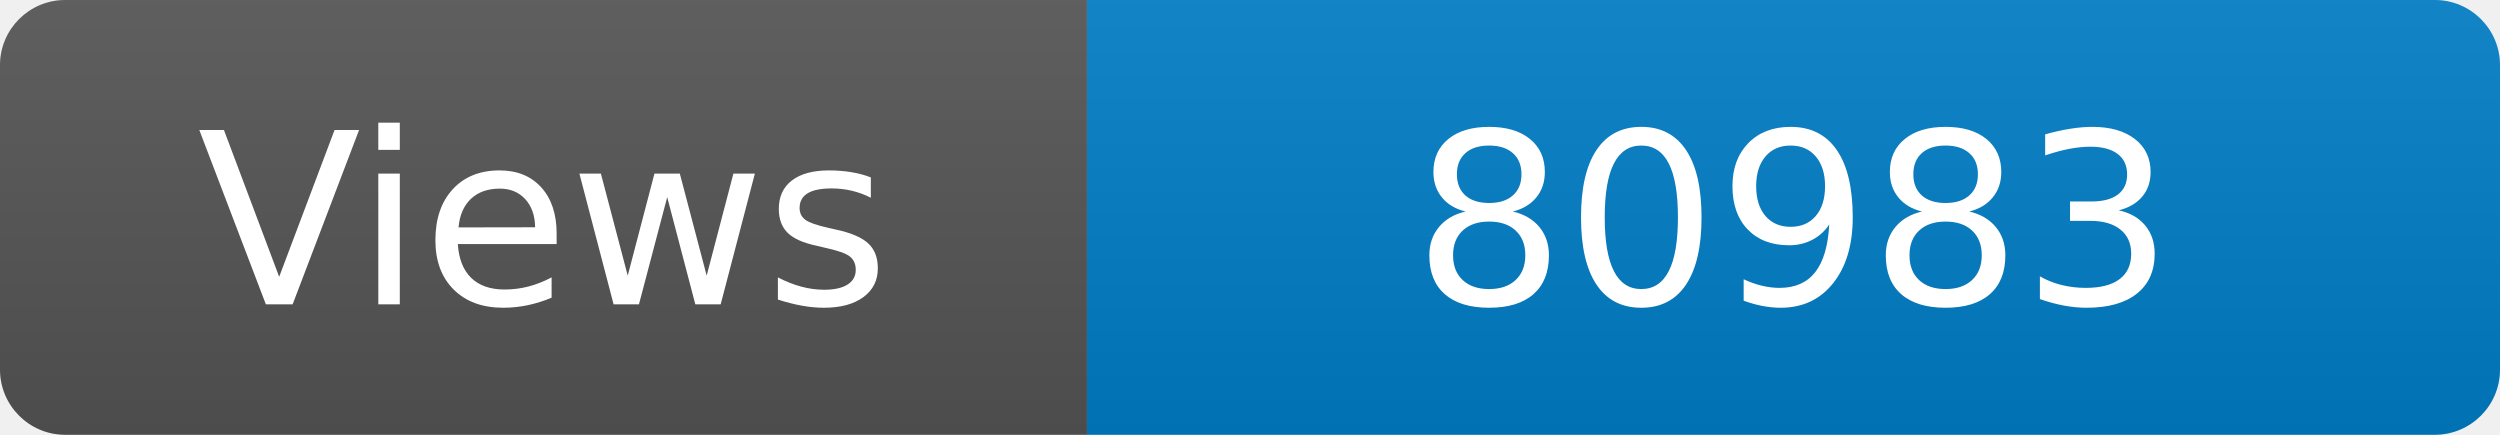
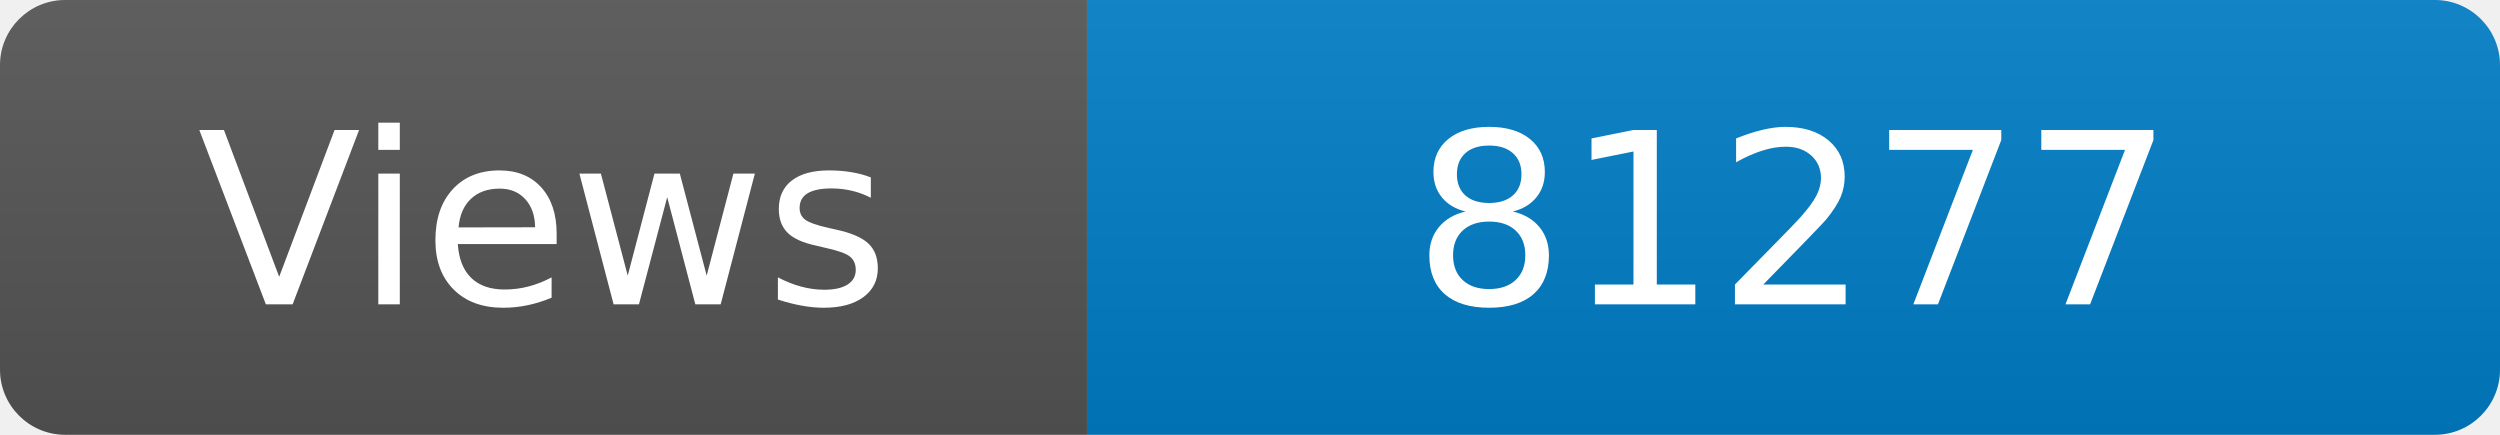
<svg xmlns="http://www.w3.org/2000/svg" width="115" height="20" role="img" aria-label="Maintained?: yes">
  <linearGradient id="s" x2="0" y2="100%">
    <stop offset="0" stop-color="#bbb" stop-opacity=".1" />
    <stop offset="1" stop-opacity=".1" />
  </linearGradient>
  <clipPath id="r">
    <rect width="115" height="20" rx="3" fill="#fff" />
  </clipPath>
  <g clip-path="url(#r)">
    <rect width="50" height="20" fill="#555" />
    <rect x="50" width="160" height="20" fill="#007ec6" />
    <rect width="115" height="20" fill="url(#s)" />
  </g>
  <g fill="#fff" text-anchor="middle" font-family="Verdana,Geneva,DejaVu Sans,sans-serif" font-size="110">
    <text x="250" y="140" transform="scale(.1)" fill="#fff">Views</text>
-     <text x="825" y="140" transform="scale(.1)" fill="#fff">80983</text>
+     <text x="825" y="140" transform="scale(.1)" fill="#fff">81277</text>
  </g>
</svg>
